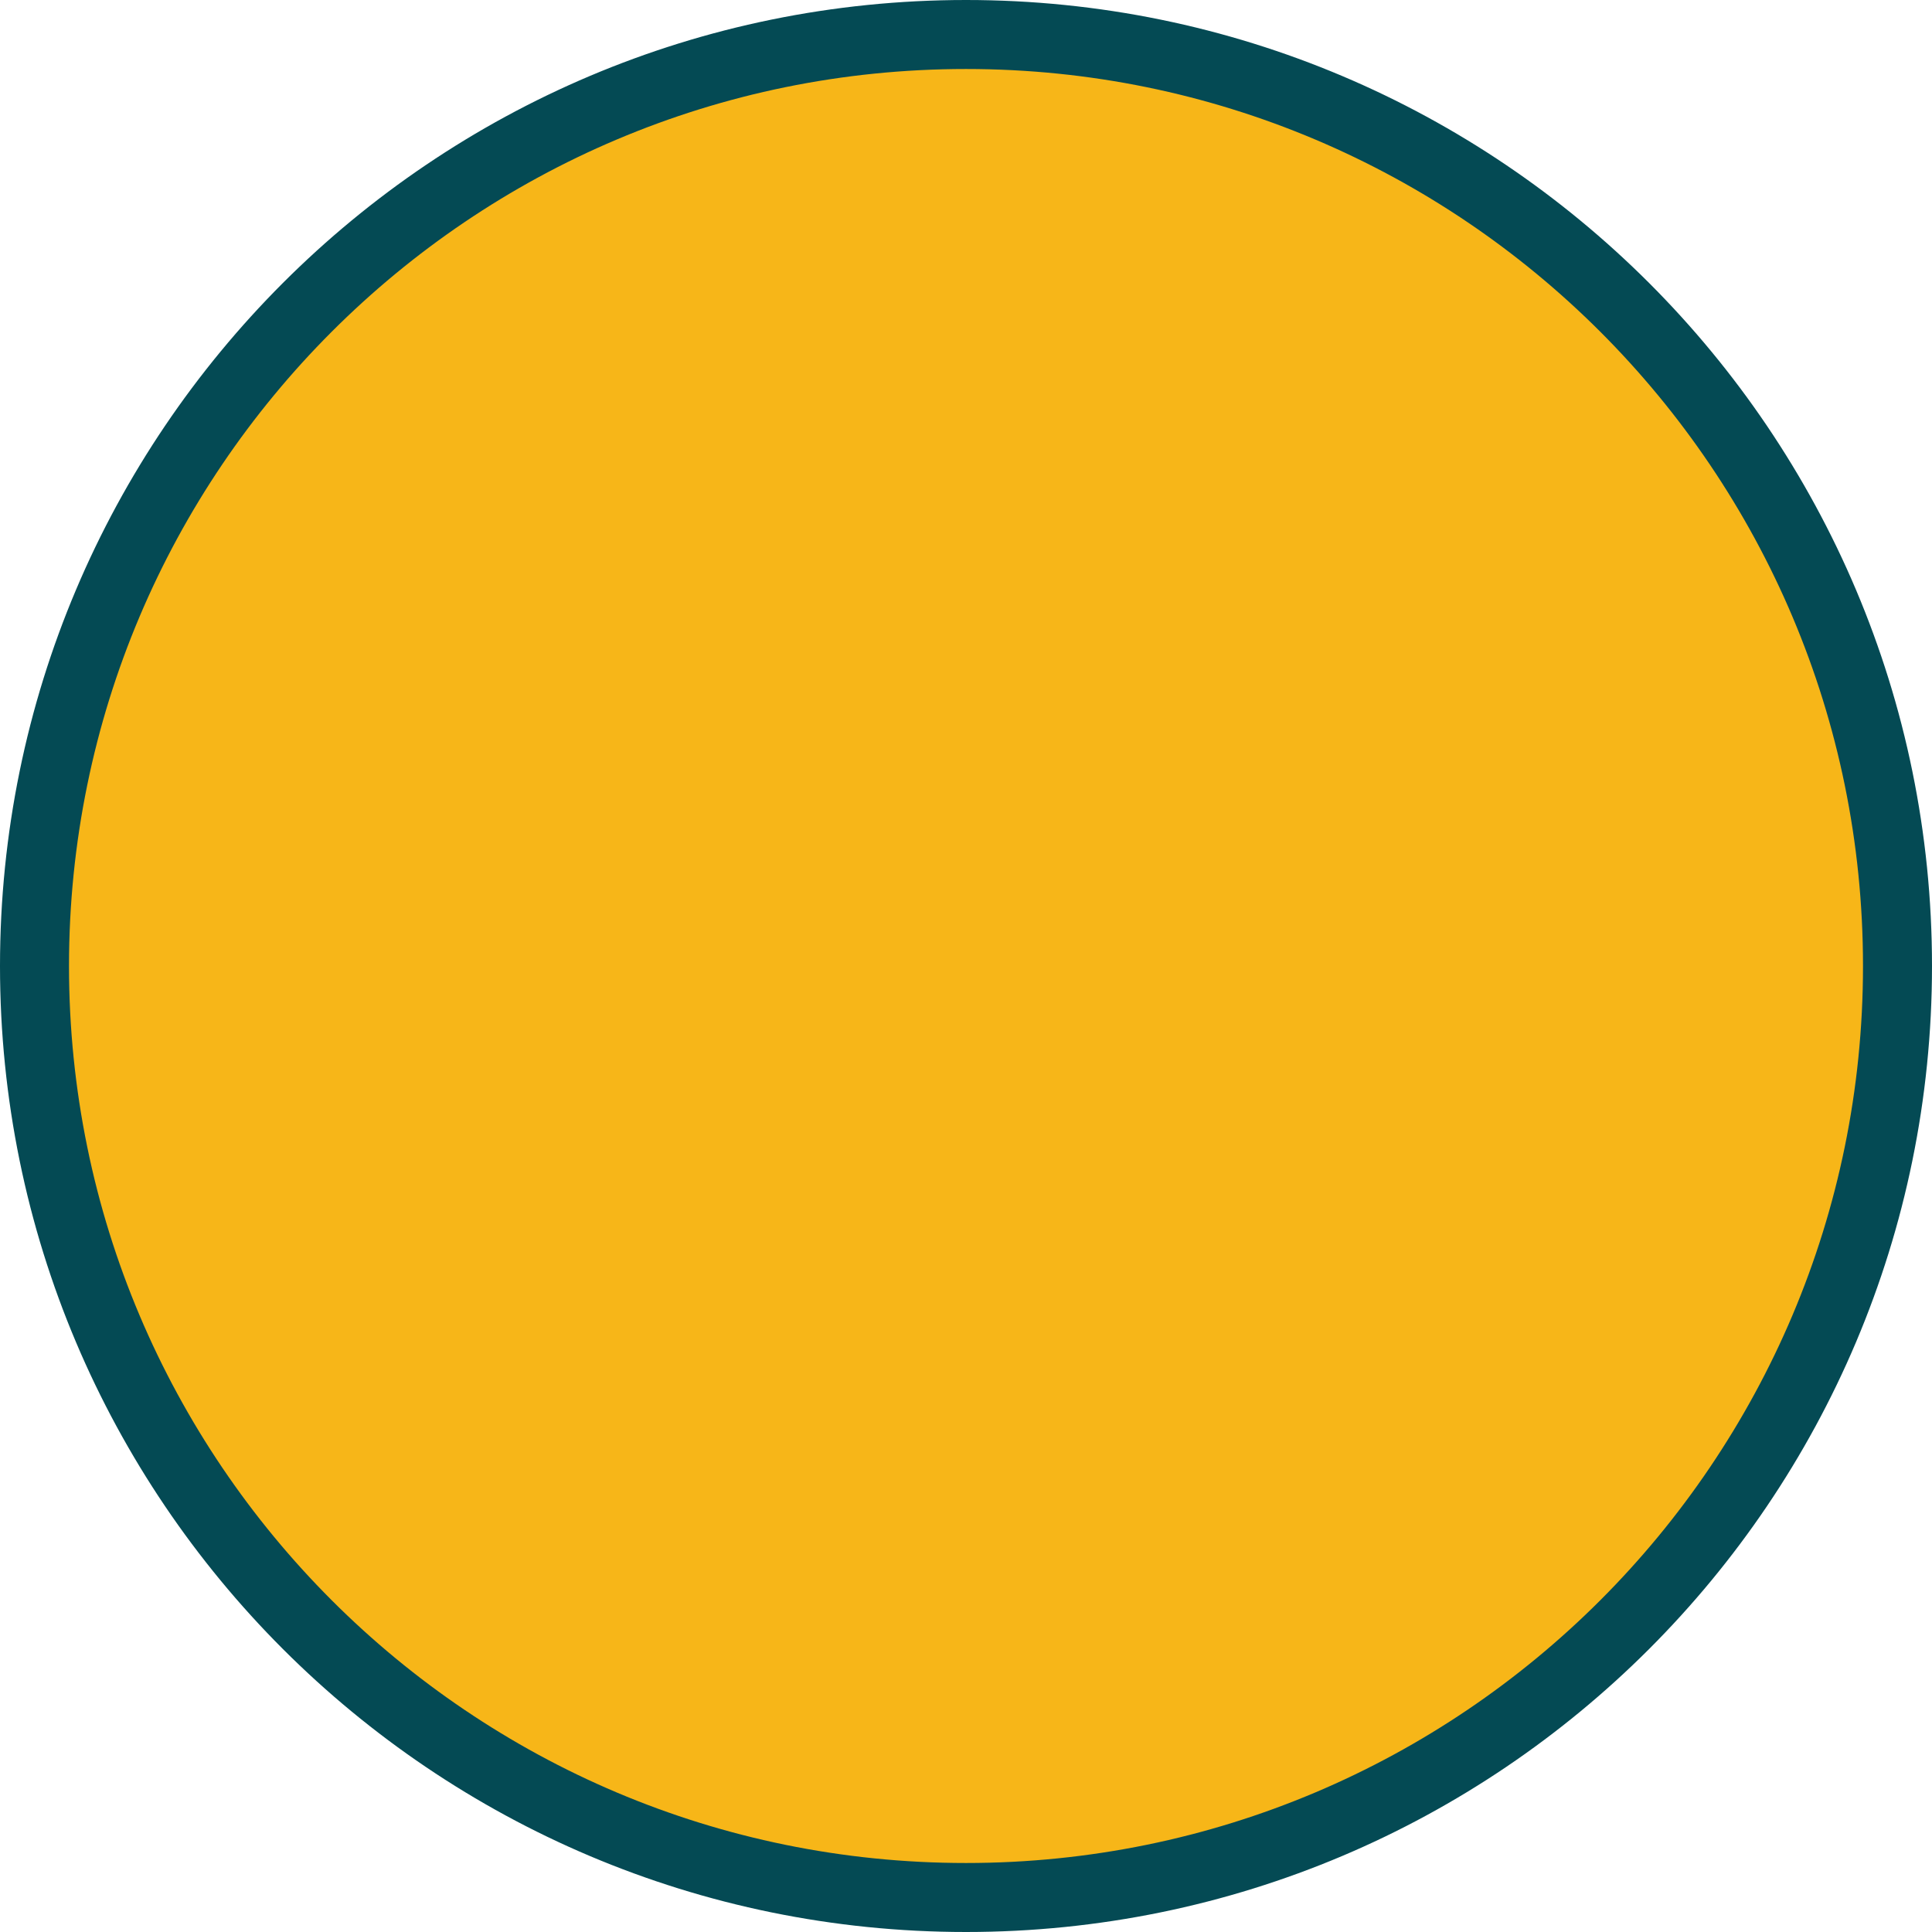
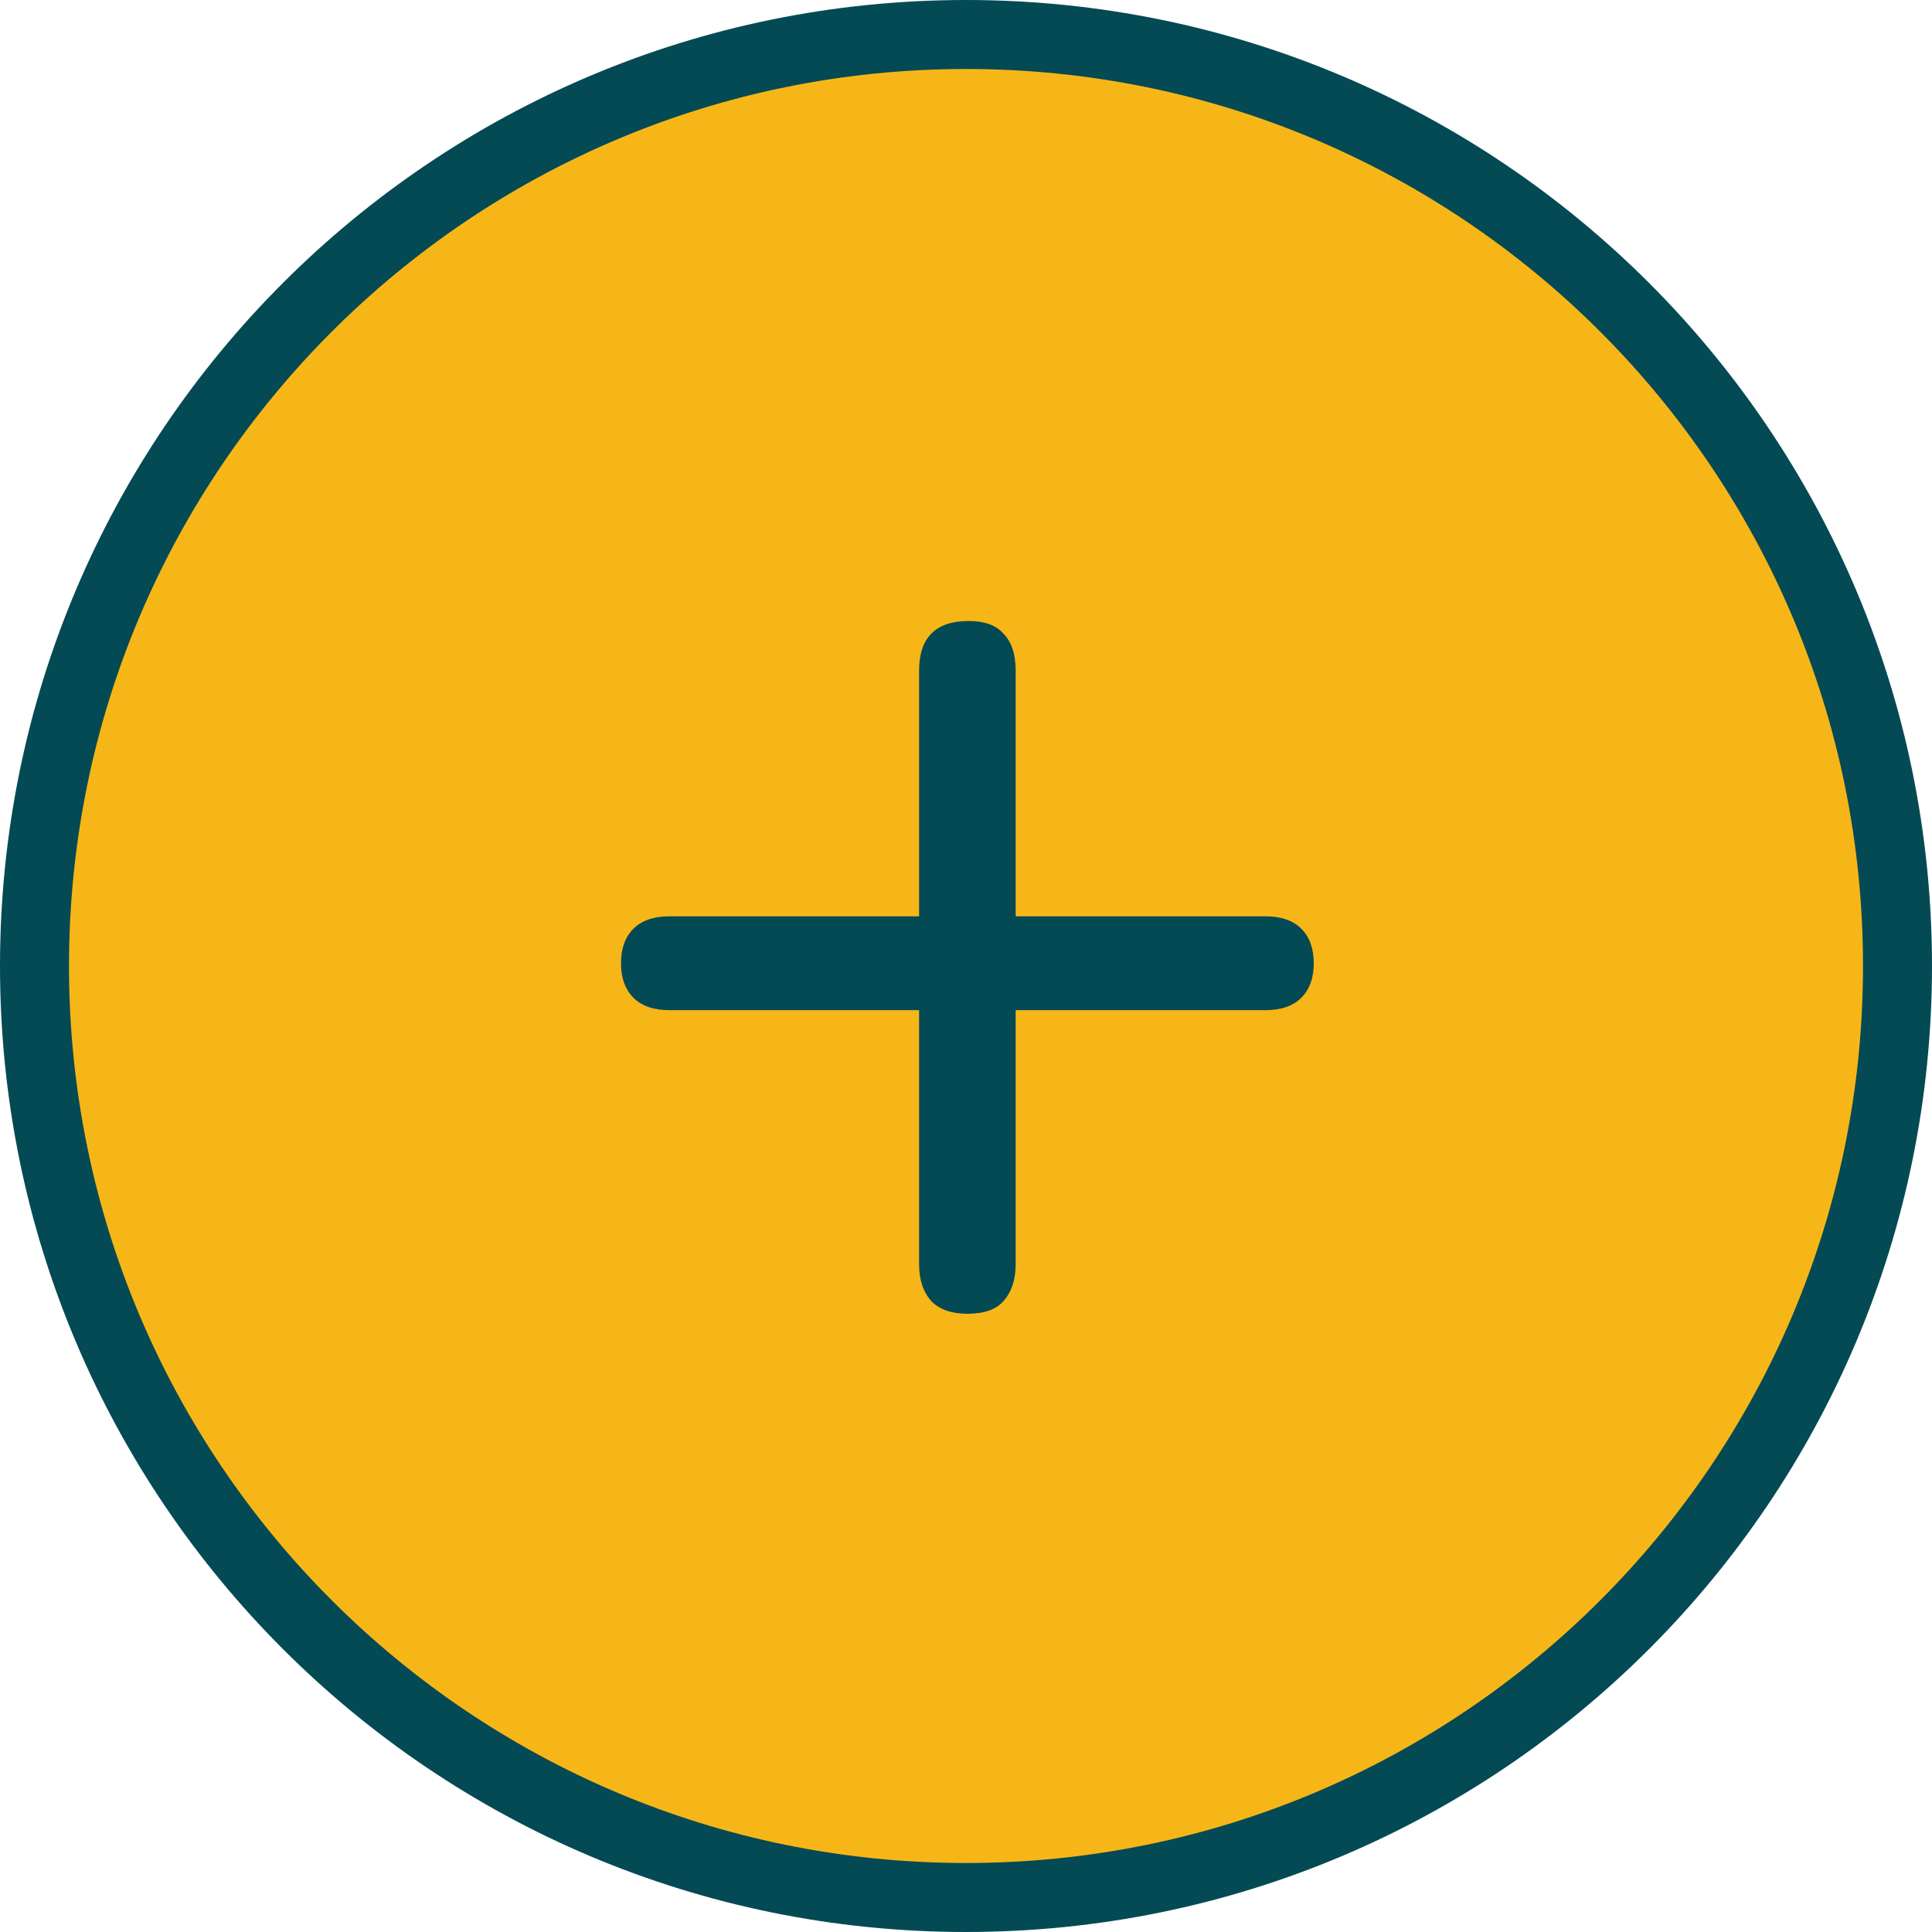
<svg xmlns="http://www.w3.org/2000/svg" width="28" height="28" viewBox="0 0 28 28" fill="none">
  <circle cx="14" cy="14" r="13.5" fill="#F7B618" stroke="#044A54" />
+   <path d="M14.02 19.04C13.793 19.04 13.62 18.98 13.5 18.86C13.38 18.727 13.32 18.547 13.32 18.32V14.64H9.7C9.473 14.64 9.3 14.58 9.18 14.46C9.06 14.34 9 14.173 9 13.96C9 13.747 9.06 13.58 9.18 13.46C9.3 13.34 9.473 13.28 9.7 13.28H13.32V9.72C13.32 9.48 13.38 9.3 13.5 9.18C13.62 9.06 13.8 9 14.04 9C14.267 9 14.433 9.06 14.54 9.18C14.66 9.3 14.72 9.48 14.72 9.72V13.28H18.34C18.567 13.28 18.74 13.34 18.86 13.46C18.98 13.58 19.04 13.747 19.04 13.96C19.04 14.173 18.98 14.34 18.86 14.46C18.74 14.58 18.567 14.64 18.34 14.64H14.72V18.32C14.72 18.547 14.66 18.727 14.54 18.86C14.433 18.98 14.26 19.04 14.02 19.04Z" fill="#044A54" />
</svg>
